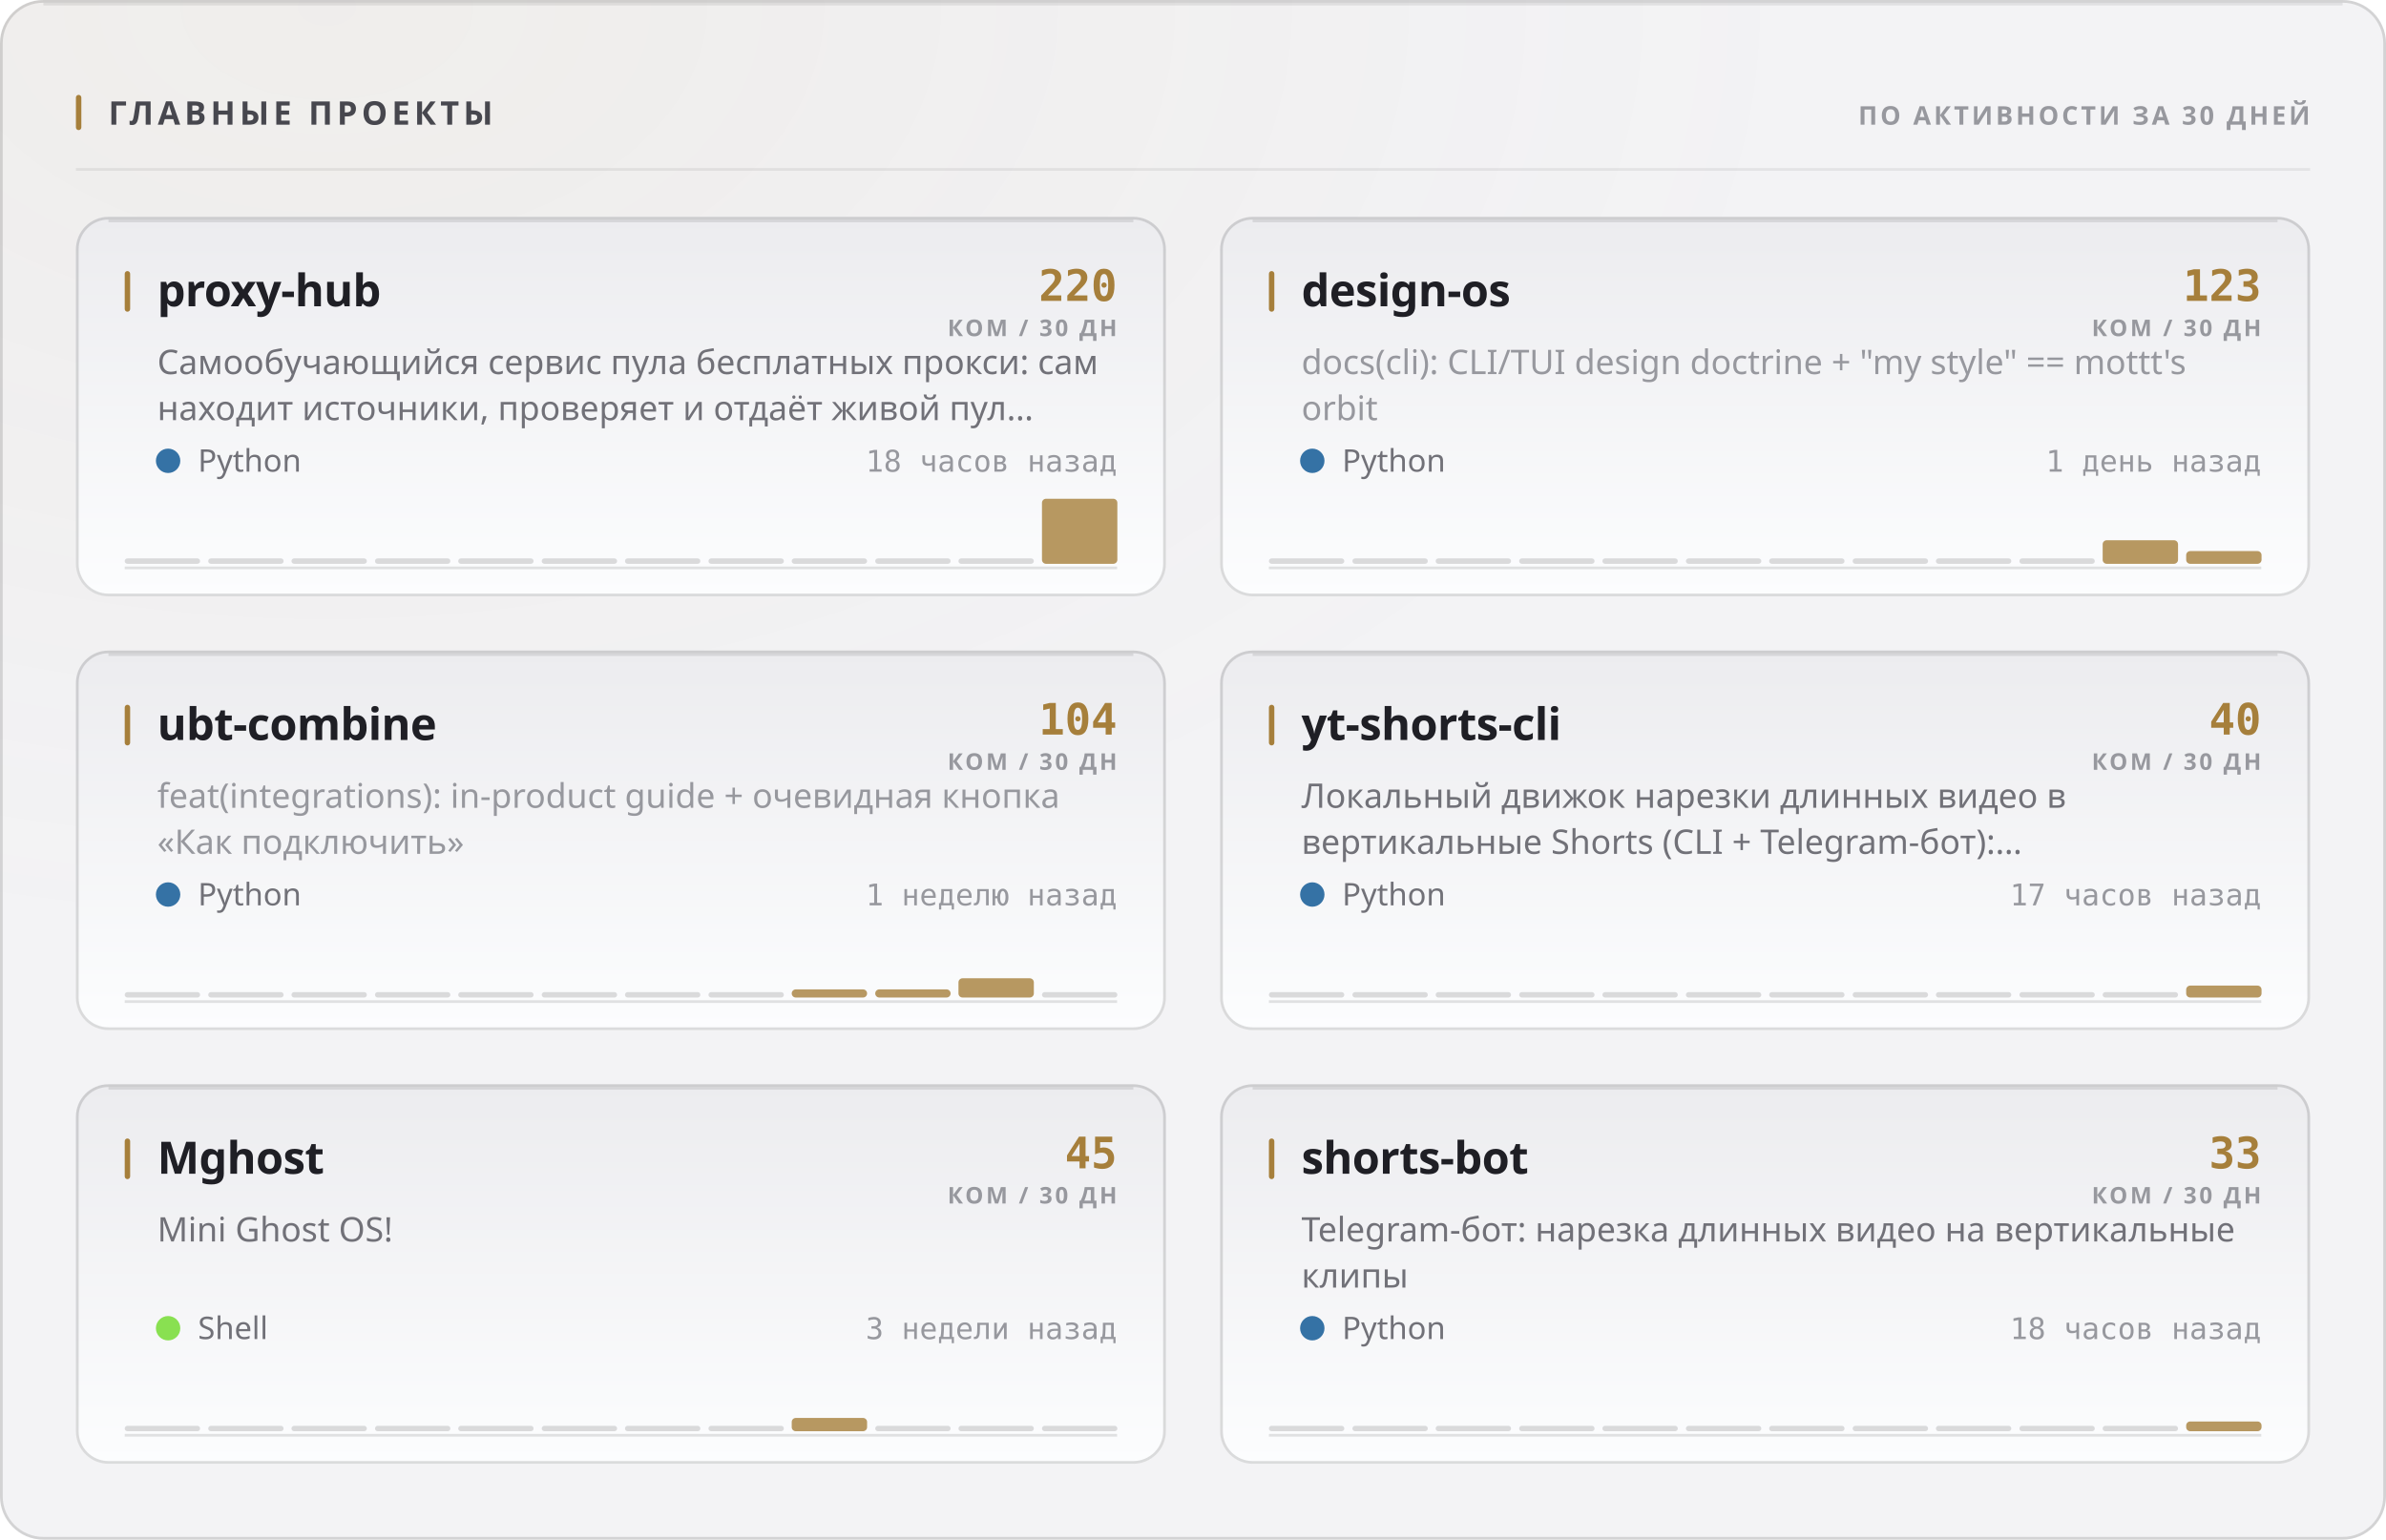
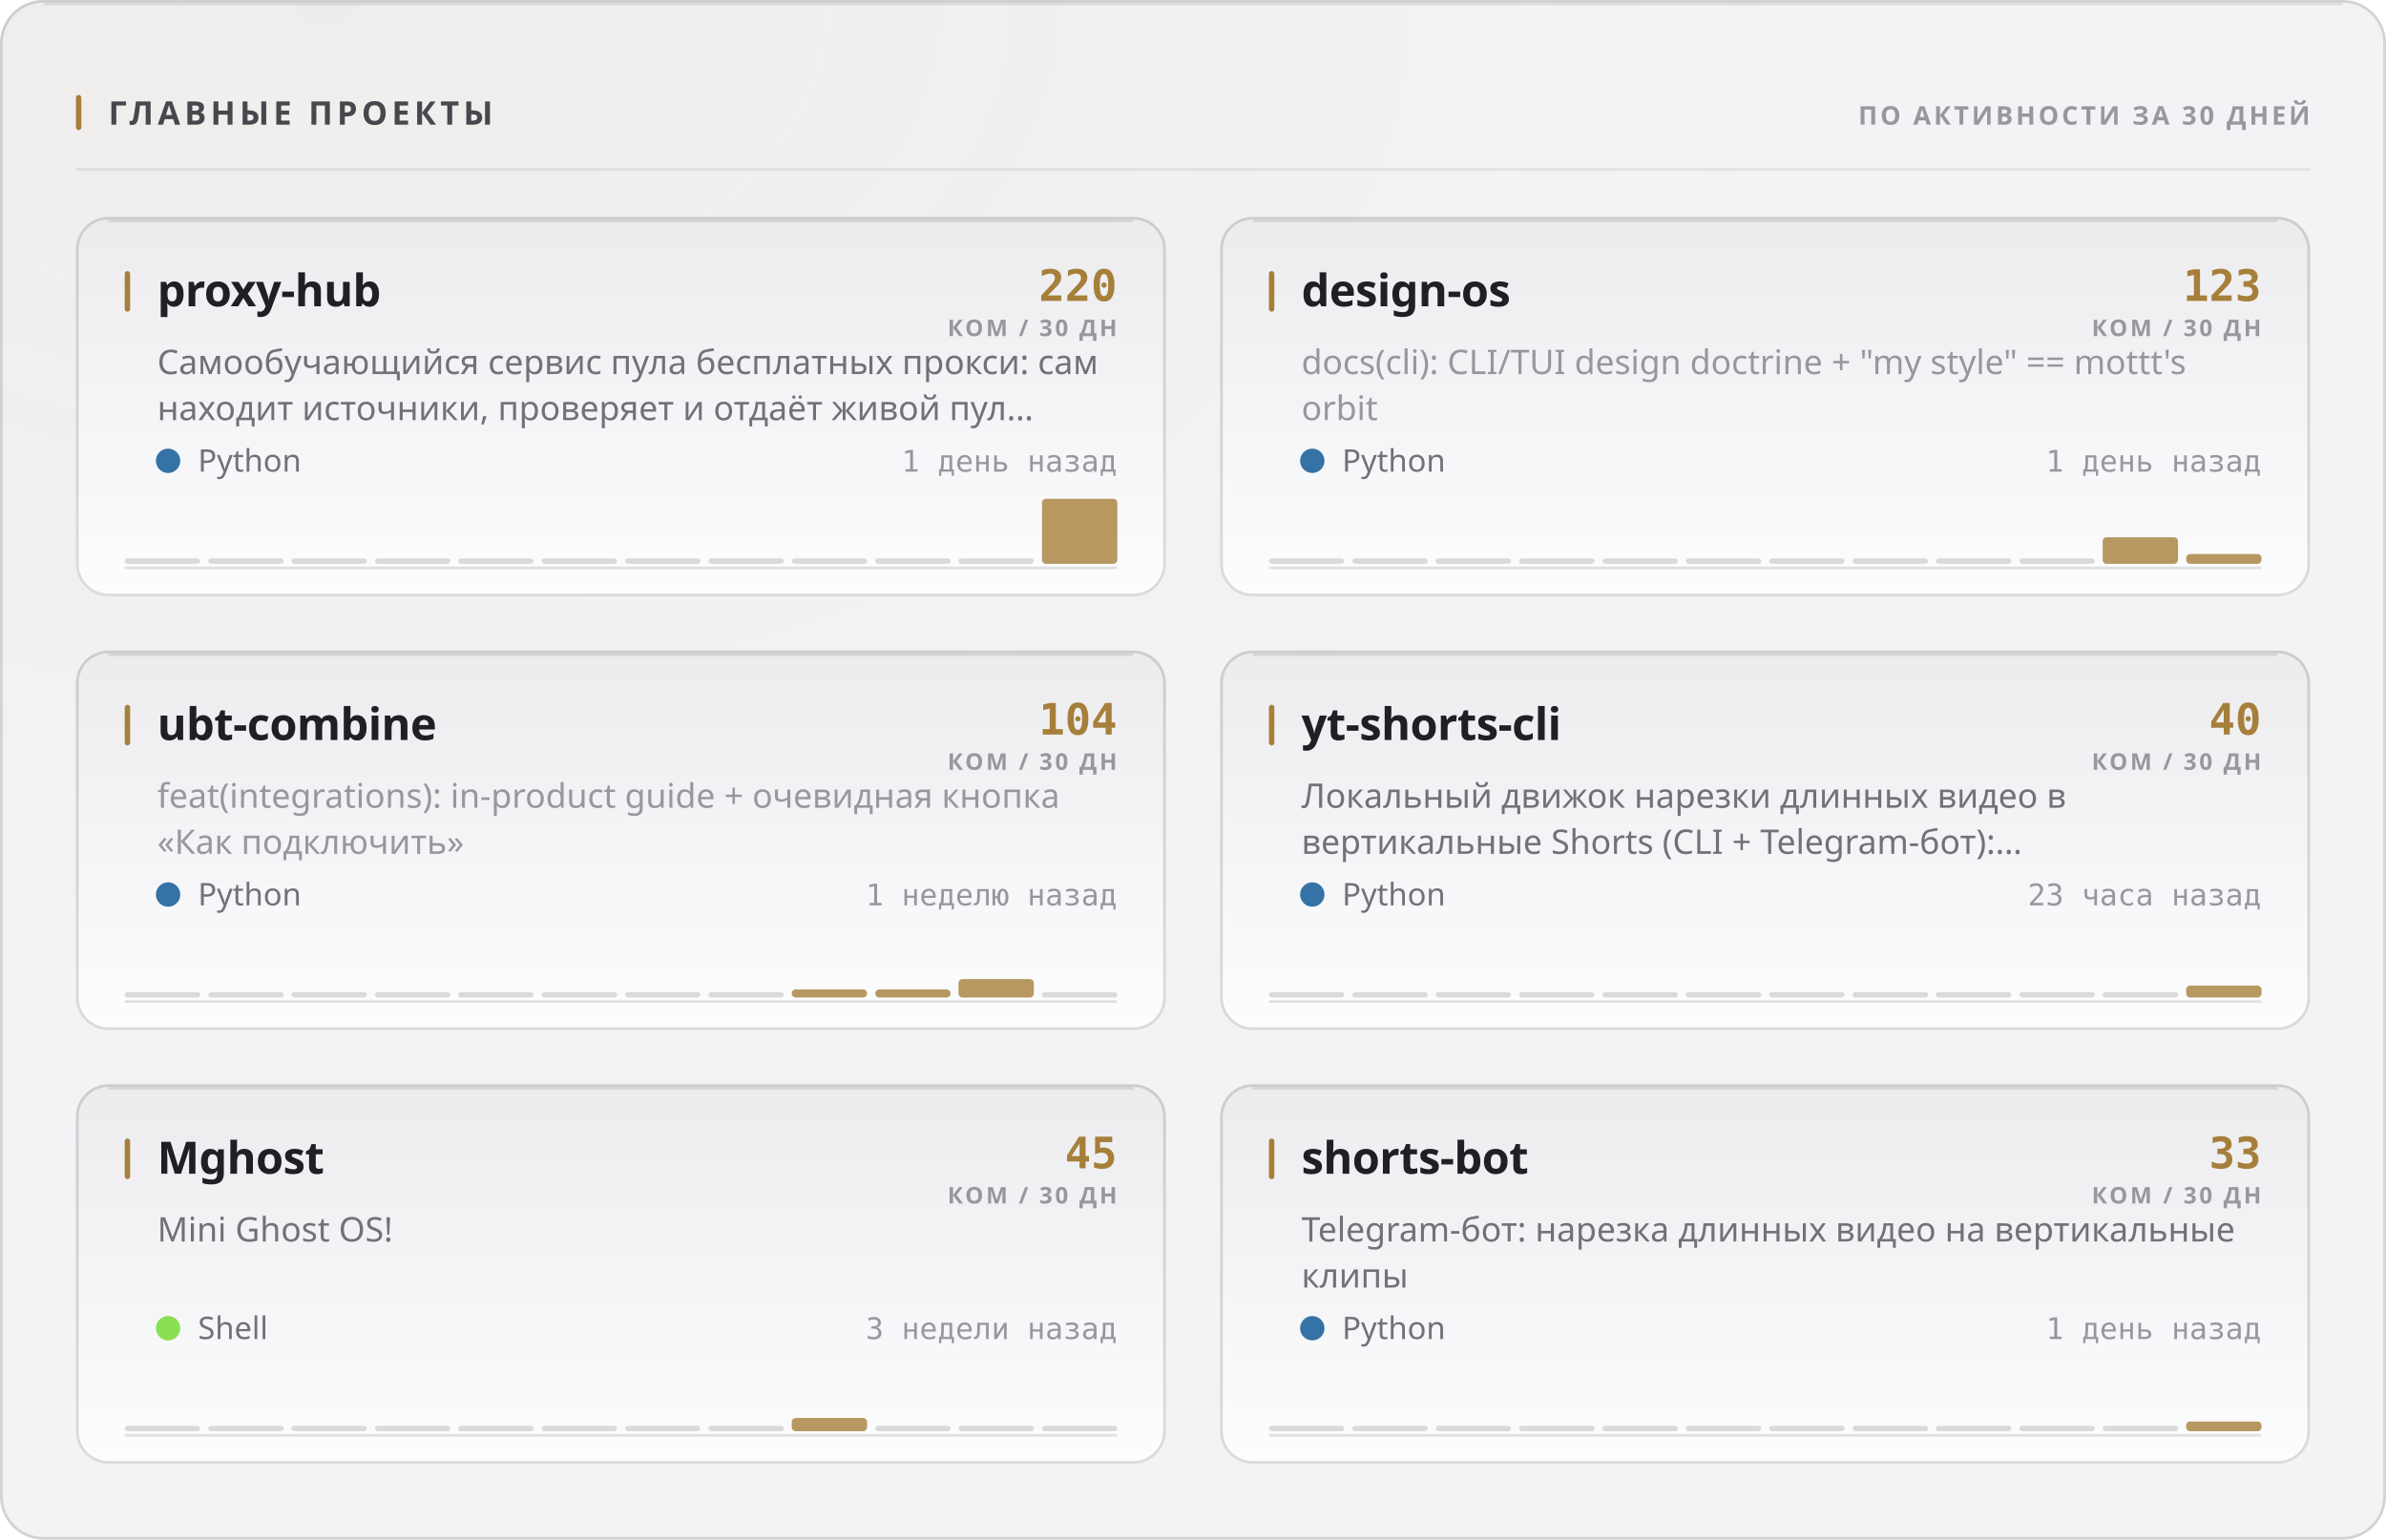
<svg xmlns="http://www.w3.org/2000/svg" width="880" height="568" viewBox="0 0 880 568" role="img">
  <style>
  text { font-family: -apple-system, BlinkMacSystemFont, 'Segoe UI', 'Noto Sans', Helvetica, Arial, sans-serif; }
  .mono { font-family: ui-monospace, 'SF Mono', 'Cascadia Mono', 'DejaVu Sans Mono', Menlo, Consolas, monospace; font-variant-numeric: tabular-nums; }
  .caps { letter-spacing: .1em; text-transform: uppercase; }

  @keyframes sheen  { from { transform: translateX(-120%); } to { transform: translateX(260%); } }
  @keyframes rise   { from { opacity: 0; transform: translateY(6px); } to { opacity: 1; transform: none; } }
  @keyframes slide  { from { opacity: 0; transform: translateX(-8px); } to { opacity: 1; transform: none; } }
  @keyframes grow   { from { transform: scaleY(0); } to { transform: scaleY(1); } }
  @keyframes widen  { from { transform: scaleX(0); } to { transform: scaleX(1); } }
  @keyframes draw   { from { stroke-dashoffset: 200; } to { stroke-dashoffset: 0; } }

  .sheen { animation: sheen 5.5s cubic-bezier(.45,0,.2,1) infinite; }
  .rise  { animation: rise .5s cubic-bezier(.16,1,.3,1) both; }
  .slide { animation: slide .42s cubic-bezier(.16,1,.3,1) both; }
  .bar   { transform-box: fill-box; transform-origin: 50% 100%;
           animation: grow .62s cubic-bezier(.16,1,.3,1) both; }
  .fill  { transform-box: fill-box; transform-origin: 0% 50%;
           animation: widen .8s cubic-bezier(.16,1,.3,1) both; }
  /* The hidden start state lives in the keyframes, never in the static rule.
     A renderer that ignores CSS animations then falls back to the FINISHED
     state — a drawn line, visible text — instead of an empty panel. */
  .spark { stroke-dasharray: 200;
           animation: draw 1.1s cubic-bezier(.16,1,.3,1) both; }

  @media (prefers-reduced-motion: reduce) {
    .sheen { animation: none; opacity: 0; }
    .rise, .slide, .bar, .fill, .spark { animation: none; opacity: 1; transform: none;
                                         stroke-dashoffset: 0; }
  }</style>
  <defs>
    <filter id="grain1" x="0" y="0" width="100%" height="100%">
      <feTurbulence type="fractalNoise" baseFrequency="0.82" numOctaves="3" stitchTiles="stitch" />
      <feColorMatrix type="saturate" values="0" />
    </filter>
    <radialGradient id="wash2" cx="14%" cy="0%" r="62%">
      <stop offset="0%" stop-color="#a67f3b" stop-opacity="0.05" />
      <stop offset="100%" stop-color="#a67f3b" stop-opacity="0" />
    </radialGradient>
    <linearGradient id="cardfill3" x1="0" y1="0" x2="0" y2="1">
      <stop offset="0%" stop-color="#ececef" />
      <stop offset="100%" stop-color="#fcfdfe" />
    </linearGradient>
    <linearGradient id="cardfill4" x1="0" y1="0" x2="0" y2="1">
      <stop offset="0%" stop-color="#ececef" />
      <stop offset="100%" stop-color="#fcfdfe" />
    </linearGradient>
    <linearGradient id="cardfill5" x1="0" y1="0" x2="0" y2="1">
      <stop offset="0%" stop-color="#ececef" />
      <stop offset="100%" stop-color="#fcfdfe" />
    </linearGradient>
    <linearGradient id="cardfill6" x1="0" y1="0" x2="0" y2="1">
      <stop offset="0%" stop-color="#ececef" />
      <stop offset="100%" stop-color="#fcfdfe" />
    </linearGradient>
    <linearGradient id="cardfill7" x1="0" y1="0" x2="0" y2="1">
      <stop offset="0%" stop-color="#ececef" />
      <stop offset="100%" stop-color="#fcfdfe" />
    </linearGradient>
    <linearGradient id="cardfill8" x1="0" y1="0" x2="0" y2="1">
      <stop offset="0%" stop-color="#ececef" />
      <stop offset="100%" stop-color="#fcfdfe" />
    </linearGradient>
  </defs>
  <rect width="880" height="568" rx="16" fill="#f3f3f5" />
  <rect width="880" height="568" rx="16" fill="url(#wash2)" />
  <rect width="880" height="568" rx="16" filter="url(#grain1)" opacity="0.035" style="mix-blend-mode:overlay" />
  <rect x=".5" y=".5" width="879" height="567" rx="15.5" fill="none" stroke="rgba(10,10,12,0.14)" />
  <path d="M16 1.5 H864" stroke="rgba(10,10,12,0.08)" stroke-width="1" fill="none" />
  <rect x="28" y="35" width="2" height="13" rx="1" fill="#a67f3b" />
  <text x="40" y="46" font-size="12" font-weight="700" fill="#47474e" letter-spacing="0.13em">ГЛАВНЫЕ ПРОЕКТЫ</text>
  <text x="852" y="46" font-size="9.5" font-weight="600" fill="#97989e" text-anchor="end" letter-spacing="0.11em">ПО АКТИВНОСТИ ЗА 30 ДНЕЙ</text>
  <path d="M28 62.5 H852" stroke="rgba(10,10,12,0.07)" stroke-width="1" />
  <g class="rise" opacity="1" style="">
    <rect x="28" y="80" width="402" height="140" rx="12" fill="url(#cardfill3)" />
    <rect x="28.5" y="80.5" width="401" height="139" rx="11.5" fill="none" stroke="rgba(10,10,12,0.14)" />
    <path d="M40 81.5 H418" stroke="rgba(10,10,12,0.1)" stroke-width="1" fill="none" />
    <rect x="46" y="100" width="2" height="15" rx="1" fill="#a67f3b" />
    <text x="58" y="113" font-size="16.5" font-weight="700" fill="#1f1f25" letter-spacing="-0.01em">proxy-hub</text>
    <text x="412" y="111" font-size="16" font-weight="700" fill="#a67f3b" text-anchor="end" class="mono">220</text>
    <text x="412" y="124" font-size="8.5" font-weight="600" fill="#97989e" text-anchor="end" letter-spacing="0.11em">КОМ / 30 ДН</text>
    <text x="58" y="138" font-size="12.5" font-weight="400" fill="#717178">Самообучающийся сервис пула бесплатных прокси: сам</text>
    <text x="58" y="155" font-size="12.5" font-weight="400" fill="#717178">находит источники, проверяет и отдаёт живой пул…</text>
    <circle cx="62" cy="170" r="4.5" fill="#3572A5" />
    <text x="73" y="174" font-size="11.5" font-weight="400" fill="#717178">Python</text>
-     <text x="412" y="174" font-size="11" font-weight="400" fill="#97989e" text-anchor="end" class="mono">18 часов назад</text>
+     <text x="412" y="174" font-size="11" font-weight="400" fill="#97989e" text-anchor="end" class="mono">1 день назад</text>
    <path d="M46 209.5 H412" stroke="rgba(10,10,12,0.112)" stroke-width="1" />
    <g class="bar" style="animation-delay:0.18s">
      <rect x="46.0" y="206.0" width="27.8" height="2" rx="1" fill="rgba(10,10,12,0.14)" />
      <rect x="76.8" y="206.0" width="27.8" height="2" rx="1" fill="rgba(10,10,12,0.14)" />
      <rect x="107.5" y="206.0" width="27.8" height="2" rx="1" fill="rgba(10,10,12,0.14)" />
      <rect x="138.3" y="206.0" width="27.8" height="2" rx="1" fill="rgba(10,10,12,0.14)" />
      <rect x="169.0" y="206.0" width="27.8" height="2" rx="1" fill="rgba(10,10,12,0.14)" />
      <rect x="199.8" y="206.0" width="27.8" height="2" rx="1" fill="rgba(10,10,12,0.14)" />
      <rect x="230.5" y="206.0" width="27.8" height="2" rx="1" fill="rgba(10,10,12,0.14)" />
      <rect x="261.3" y="206.0" width="27.8" height="2" rx="1" fill="rgba(10,10,12,0.14)" />
      <rect x="292.0" y="206.0" width="27.8" height="2" rx="1" fill="rgba(10,10,12,0.14)" />
      <rect x="322.8" y="206.0" width="27.8" height="2" rx="1" fill="rgba(10,10,12,0.14)" />
      <rect x="353.5" y="206.0" width="27.8" height="2" rx="1" fill="rgba(10,10,12,0.14)" />
      <rect x="384.3" y="184.0" width="27.8" height="24.0" rx="1.5" fill="#a67f3b" opacity="0.8" />
    </g>
  </g>
  <g class="rise" opacity="1" style=" animation-delay:0.055s;">
    <rect x="450" y="80" width="402" height="140" rx="12" fill="url(#cardfill4)" />
    <rect x="450.5" y="80.5" width="401" height="139" rx="11.5" fill="none" stroke="rgba(10,10,12,0.14)" />
    <path d="M462 81.5 H840" stroke="rgba(10,10,12,0.1)" stroke-width="1" fill="none" />
    <rect x="468" y="100" width="2" height="15" rx="1" fill="#a67f3b" />
    <text x="480" y="113" font-size="16.5" font-weight="700" fill="#1f1f25" letter-spacing="-0.01em">design-os</text>
    <text x="834" y="111" font-size="16" font-weight="700" fill="#a67f3b" text-anchor="end" class="mono">123</text>
    <text x="834" y="124" font-size="8.5" font-weight="600" fill="#97989e" text-anchor="end" letter-spacing="0.11em">КОМ / 30 ДН</text>
    <text x="480" y="138" font-size="12.5" font-weight="400" fill="#97989e">docs(cli): CLI/TUI design doctrine + "my style" == mottt's</text>
    <text x="480" y="155" font-size="12.5" font-weight="400" fill="#97989e">orbit</text>
    <circle cx="484" cy="170" r="4.5" fill="#3572A5" />
    <text x="495" y="174" font-size="11.5" font-weight="400" fill="#717178">Python</text>
    <text x="834" y="174" font-size="11" font-weight="400" fill="#97989e" text-anchor="end" class="mono">1 день назад</text>
    <path d="M468 209.5 H834" stroke="rgba(10,10,12,0.112)" stroke-width="1" />
    <g class="bar" style="animation-delay:0.24s">
      <rect x="468.0" y="206.0" width="27.8" height="2" rx="1" fill="rgba(10,10,12,0.14)" />
      <rect x="498.8" y="206.0" width="27.8" height="2" rx="1" fill="rgba(10,10,12,0.14)" />
      <rect x="529.5" y="206.0" width="27.8" height="2" rx="1" fill="rgba(10,10,12,0.14)" />
      <rect x="560.3" y="206.0" width="27.8" height="2" rx="1" fill="rgba(10,10,12,0.14)" />
      <rect x="591.0" y="206.0" width="27.8" height="2" rx="1" fill="rgba(10,10,12,0.14)" />
      <rect x="621.8" y="206.0" width="27.8" height="2" rx="1" fill="rgba(10,10,12,0.14)" />
      <rect x="652.5" y="206.0" width="27.8" height="2" rx="1" fill="rgba(10,10,12,0.14)" />
      <rect x="683.3" y="206.0" width="27.8" height="2" rx="1" fill="rgba(10,10,12,0.14)" />
      <rect x="714.0" y="206.0" width="27.8" height="2" rx="1" fill="rgba(10,10,12,0.14)" />
      <rect x="744.8" y="206.0" width="27.8" height="2" rx="1" fill="rgba(10,10,12,0.14)" />
-       <rect x="775.5" y="199.3" width="27.8" height="8.7" rx="1.5" fill="#a67f3b" opacity="0.8" />
-       <rect x="806.3" y="203.3" width="27.8" height="4.7" rx="1.5" fill="#a67f3b" opacity="0.8" />
+       <rect x="775.5" y="198.2" width="27.8" height="9.8" rx="1.5" fill="#a67f3b" opacity="0.8" />
+       <rect x="806.3" y="204.4" width="27.8" height="3.6" rx="1.5" fill="#a67f3b" opacity="0.8" />
    </g>
  </g>
  <g class="rise" opacity="1" style=" animation-delay:0.110s;">
    <rect x="28" y="240" width="402" height="140" rx="12" fill="url(#cardfill5)" />
    <rect x="28.5" y="240.5" width="401" height="139" rx="11.5" fill="none" stroke="rgba(10,10,12,0.14)" />
    <path d="M40 241.5 H418" stroke="rgba(10,10,12,0.1)" stroke-width="1" fill="none" />
    <rect x="46" y="260" width="2" height="15" rx="1" fill="#a67f3b" />
    <text x="58" y="273" font-size="16.5" font-weight="700" fill="#1f1f25" letter-spacing="-0.01em">ubt-combine</text>
    <text x="412" y="271" font-size="16" font-weight="700" fill="#a67f3b" text-anchor="end" class="mono">104</text>
    <text x="412" y="284" font-size="8.5" font-weight="600" fill="#97989e" text-anchor="end" letter-spacing="0.11em">КОМ / 30 ДН</text>
    <text x="58" y="298" font-size="12.5" font-weight="400" fill="#97989e">feat(integrations): in-product guide + очевидная кнопка</text>
    <text x="58" y="315" font-size="12.5" font-weight="400" fill="#97989e">«Как подключить»</text>
    <circle cx="62" cy="330" r="4.5" fill="#3572A5" />
    <text x="73" y="334" font-size="11.5" font-weight="400" fill="#717178">Python</text>
    <text x="412" y="334" font-size="11" font-weight="400" fill="#97989e" text-anchor="end" class="mono">1 неделю назад</text>
    <path d="M46 369.5 H412" stroke="rgba(10,10,12,0.112)" stroke-width="1" />
    <g class="bar" style="animation-delay:0.3s">
      <rect x="46.0" y="366.0" width="27.8" height="2" rx="1" fill="rgba(10,10,12,0.14)" />
      <rect x="76.8" y="366.0" width="27.8" height="2" rx="1" fill="rgba(10,10,12,0.14)" />
      <rect x="107.5" y="366.0" width="27.8" height="2" rx="1" fill="rgba(10,10,12,0.14)" />
      <rect x="138.3" y="366.0" width="27.8" height="2" rx="1" fill="rgba(10,10,12,0.14)" />
      <rect x="169.0" y="366.0" width="27.8" height="2" rx="1" fill="rgba(10,10,12,0.14)" />
      <rect x="199.8" y="366.0" width="27.8" height="2" rx="1" fill="rgba(10,10,12,0.14)" />
      <rect x="230.5" y="366.0" width="27.8" height="2" rx="1" fill="rgba(10,10,12,0.14)" />
      <rect x="261.3" y="366.0" width="27.8" height="2" rx="1" fill="rgba(10,10,12,0.14)" />
      <rect x="292.0" y="365.0" width="27.8" height="3.0" rx="1.5" fill="#a67f3b" opacity="0.8" />
      <rect x="322.8" y="365.0" width="27.8" height="3.0" rx="1.5" fill="#a67f3b" opacity="0.8" />
-       <rect x="353.5" y="360.9" width="27.8" height="7.1" rx="1.5" fill="#a67f3b" opacity="0.8" />
+       <rect x="353.5" y="361.2" width="27.8" height="6.8" rx="1.5" fill="#a67f3b" opacity="0.8" />
      <rect x="384.3" y="366.0" width="27.8" height="2" rx="1" fill="rgba(10,10,12,0.14)" />
    </g>
  </g>
  <g class="rise" opacity="1" style=" animation-delay:0.165s;">
    <rect x="450" y="240" width="402" height="140" rx="12" fill="url(#cardfill6)" />
    <rect x="450.5" y="240.5" width="401" height="139" rx="11.5" fill="none" stroke="rgba(10,10,12,0.14)" />
    <path d="M462 241.5 H840" stroke="rgba(10,10,12,0.1)" stroke-width="1" fill="none" />
    <rect x="468" y="260" width="2" height="15" rx="1" fill="#a67f3b" />
    <text x="480" y="273" font-size="16.5" font-weight="700" fill="#1f1f25" letter-spacing="-0.01em">yt-shorts-cli</text>
    <text x="834" y="271" font-size="16" font-weight="700" fill="#a67f3b" text-anchor="end" class="mono">40</text>
    <text x="834" y="284" font-size="8.5" font-weight="600" fill="#97989e" text-anchor="end" letter-spacing="0.11em">КОМ / 30 ДН</text>
    <text x="480" y="298" font-size="12.5" font-weight="400" fill="#717178">Локальный движок нарезки длинных видео в</text>
    <text x="480" y="315" font-size="12.5" font-weight="400" fill="#717178">вертикальные Shorts (CLI + Telegram-бот):…</text>
    <circle cx="484" cy="330" r="4.5" fill="#3572A5" />
    <text x="495" y="334" font-size="11.5" font-weight="400" fill="#717178">Python</text>
-     <text x="834" y="334" font-size="11" font-weight="400" fill="#97989e" text-anchor="end" class="mono">17 часов назад</text>
+     <text x="834" y="334" font-size="11" font-weight="400" fill="#97989e" text-anchor="end" class="mono">23 часа назад</text>
    <path d="M468 369.5 H834" stroke="rgba(10,10,12,0.112)" stroke-width="1" />
    <g class="bar" style="animation-delay:0.36s">
      <rect x="468.0" y="366.0" width="27.8" height="2" rx="1" fill="rgba(10,10,12,0.14)" />
      <rect x="498.8" y="366.0" width="27.8" height="2" rx="1" fill="rgba(10,10,12,0.14)" />
      <rect x="529.5" y="366.0" width="27.8" height="2" rx="1" fill="rgba(10,10,12,0.14)" />
      <rect x="560.3" y="366.0" width="27.8" height="2" rx="1" fill="rgba(10,10,12,0.14)" />
      <rect x="591.0" y="366.0" width="27.8" height="2" rx="1" fill="rgba(10,10,12,0.14)" />
      <rect x="621.8" y="366.0" width="27.8" height="2" rx="1" fill="rgba(10,10,12,0.14)" />
      <rect x="652.5" y="366.0" width="27.8" height="2" rx="1" fill="rgba(10,10,12,0.14)" />
      <rect x="683.3" y="366.0" width="27.8" height="2" rx="1" fill="rgba(10,10,12,0.14)" />
      <rect x="714.0" y="366.0" width="27.8" height="2" rx="1" fill="rgba(10,10,12,0.14)" />
      <rect x="744.8" y="366.0" width="27.8" height="2" rx="1" fill="rgba(10,10,12,0.14)" />
      <rect x="775.5" y="366.0" width="27.8" height="2" rx="1" fill="rgba(10,10,12,0.14)" />
      <rect x="806.3" y="363.6" width="27.8" height="4.4" rx="1.5" fill="#a67f3b" opacity="0.8" />
    </g>
  </g>
  <g class="rise" opacity="1" style=" animation-delay:0.220s;">
    <rect x="28" y="400" width="402" height="140" rx="12" fill="url(#cardfill7)" />
    <rect x="28.5" y="400.5" width="401" height="139" rx="11.5" fill="none" stroke="rgba(10,10,12,0.14)" />
    <path d="M40 401.5 H418" stroke="rgba(10,10,12,0.1)" stroke-width="1" fill="none" />
    <rect x="46" y="420" width="2" height="15" rx="1" fill="#a67f3b" />
    <text x="58" y="433" font-size="16.5" font-weight="700" fill="#1f1f25" letter-spacing="-0.01em">Mghost</text>
    <text x="412" y="431" font-size="16" font-weight="700" fill="#a67f3b" text-anchor="end" class="mono">45</text>
    <text x="412" y="444" font-size="8.5" font-weight="600" fill="#97989e" text-anchor="end" letter-spacing="0.11em">КОМ / 30 ДН</text>
    <text x="58" y="458" font-size="12.5" font-weight="400" fill="#717178">Mini Ghost OS!</text>
    <circle cx="62" cy="490" r="4.5" fill="#89e051" />
    <text x="73" y="494" font-size="11.5" font-weight="400" fill="#717178">Shell</text>
    <text x="412" y="494" font-size="11" font-weight="400" fill="#97989e" text-anchor="end" class="mono">3 недели назад</text>
    <path d="M46 529.5 H412" stroke="rgba(10,10,12,0.112)" stroke-width="1" />
    <g class="bar" style="animation-delay:0.42s">
      <rect x="46.0" y="526.0" width="27.8" height="2" rx="1" fill="rgba(10,10,12,0.14)" />
      <rect x="76.8" y="526.0" width="27.8" height="2" rx="1" fill="rgba(10,10,12,0.14)" />
      <rect x="107.5" y="526.0" width="27.8" height="2" rx="1" fill="rgba(10,10,12,0.14)" />
      <rect x="138.3" y="526.0" width="27.8" height="2" rx="1" fill="rgba(10,10,12,0.14)" />
      <rect x="169.0" y="526.0" width="27.8" height="2" rx="1" fill="rgba(10,10,12,0.14)" />
      <rect x="199.8" y="526.0" width="27.8" height="2" rx="1" fill="rgba(10,10,12,0.14)" />
      <rect x="230.5" y="526.0" width="27.8" height="2" rx="1" fill="rgba(10,10,12,0.14)" />
      <rect x="261.3" y="526.0" width="27.8" height="2" rx="1" fill="rgba(10,10,12,0.14)" />
      <rect x="292.0" y="523.1" width="27.8" height="4.9" rx="1.5" fill="#a67f3b" opacity="0.8" />
      <rect x="322.8" y="526.0" width="27.8" height="2" rx="1" fill="rgba(10,10,12,0.14)" />
      <rect x="353.5" y="526.0" width="27.8" height="2" rx="1" fill="rgba(10,10,12,0.14)" />
      <rect x="384.3" y="526.0" width="27.8" height="2" rx="1" fill="rgba(10,10,12,0.14)" />
    </g>
  </g>
  <g class="rise" opacity="1" style=" animation-delay:0.275s;">
    <rect x="450" y="400" width="402" height="140" rx="12" fill="url(#cardfill8)" />
    <rect x="450.5" y="400.5" width="401" height="139" rx="11.5" fill="none" stroke="rgba(10,10,12,0.14)" />
    <path d="M462 401.5 H840" stroke="rgba(10,10,12,0.1)" stroke-width="1" fill="none" />
    <rect x="468" y="420" width="2" height="15" rx="1" fill="#a67f3b" />
    <text x="480" y="433" font-size="16.5" font-weight="700" fill="#1f1f25" letter-spacing="-0.01em">shorts-bot</text>
    <text x="834" y="431" font-size="16" font-weight="700" fill="#a67f3b" text-anchor="end" class="mono">33</text>
    <text x="834" y="444" font-size="8.5" font-weight="600" fill="#97989e" text-anchor="end" letter-spacing="0.11em">КОМ / 30 ДН</text>
    <text x="480" y="458" font-size="12.5" font-weight="400" fill="#717178">Telegram-бот: нарезка длинных видео на вертикальные</text>
    <text x="480" y="475" font-size="12.5" font-weight="400" fill="#717178">клипы</text>
    <circle cx="484" cy="490" r="4.5" fill="#3572A5" />
    <text x="495" y="494" font-size="11.5" font-weight="400" fill="#717178">Python</text>
-     <text x="834" y="494" font-size="11" font-weight="400" fill="#97989e" text-anchor="end" class="mono">18 часов назад</text>
+     <text x="834" y="494" font-size="11" font-weight="400" fill="#97989e" text-anchor="end" class="mono">1 день назад</text>
    <path d="M468 529.5 H834" stroke="rgba(10,10,12,0.112)" stroke-width="1" />
    <g class="bar" style="animation-delay:0.48s">
      <rect x="468.0" y="526.0" width="27.8" height="2" rx="1" fill="rgba(10,10,12,0.14)" />
      <rect x="498.8" y="526.0" width="27.8" height="2" rx="1" fill="rgba(10,10,12,0.14)" />
      <rect x="529.5" y="526.0" width="27.8" height="2" rx="1" fill="rgba(10,10,12,0.14)" />
      <rect x="560.3" y="526.0" width="27.8" height="2" rx="1" fill="rgba(10,10,12,0.14)" />
      <rect x="591.0" y="526.0" width="27.8" height="2" rx="1" fill="rgba(10,10,12,0.14)" />
      <rect x="621.8" y="526.0" width="27.8" height="2" rx="1" fill="rgba(10,10,12,0.14)" />
      <rect x="652.5" y="526.0" width="27.8" height="2" rx="1" fill="rgba(10,10,12,0.14)" />
      <rect x="683.3" y="526.0" width="27.8" height="2" rx="1" fill="rgba(10,10,12,0.14)" />
      <rect x="714.0" y="526.0" width="27.8" height="2" rx="1" fill="rgba(10,10,12,0.14)" />
      <rect x="744.8" y="526.0" width="27.8" height="2" rx="1" fill="rgba(10,10,12,0.14)" />
      <rect x="775.5" y="526.0" width="27.8" height="2" rx="1" fill="rgba(10,10,12,0.14)" />
      <rect x="806.3" y="524.4" width="27.8" height="3.6" rx="1.5" fill="#a67f3b" opacity="0.8" />
    </g>
  </g>
</svg>
